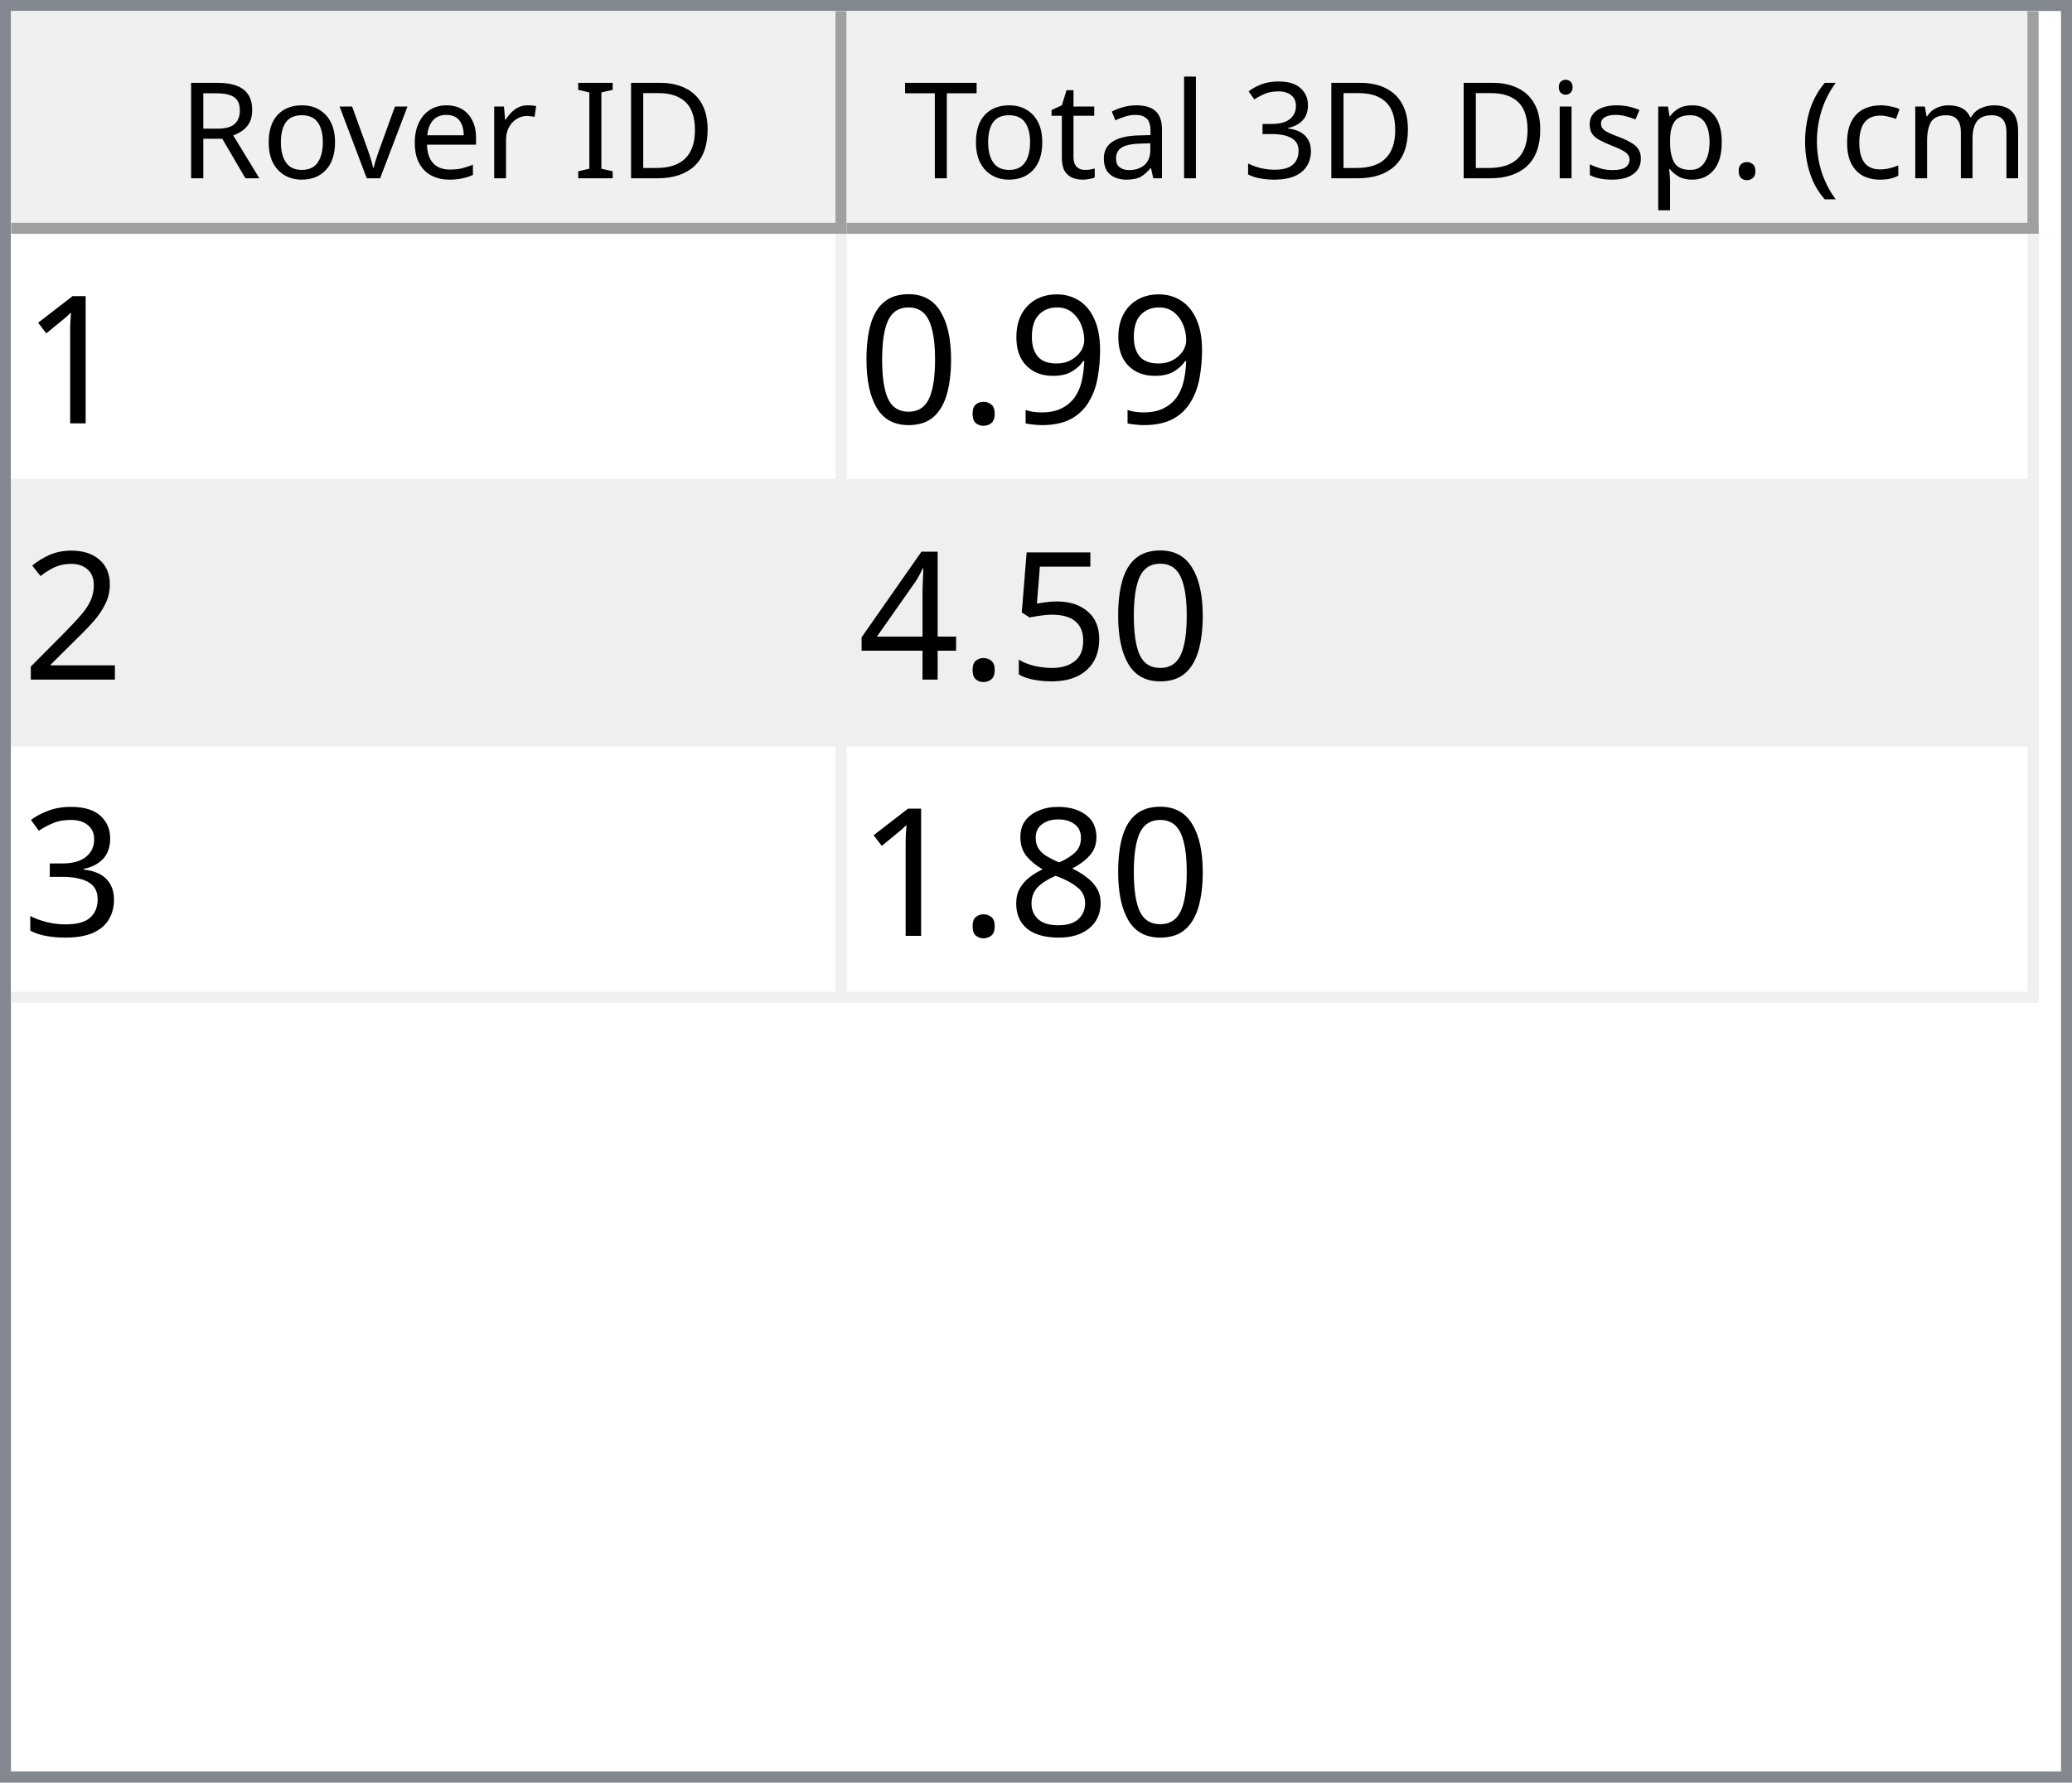
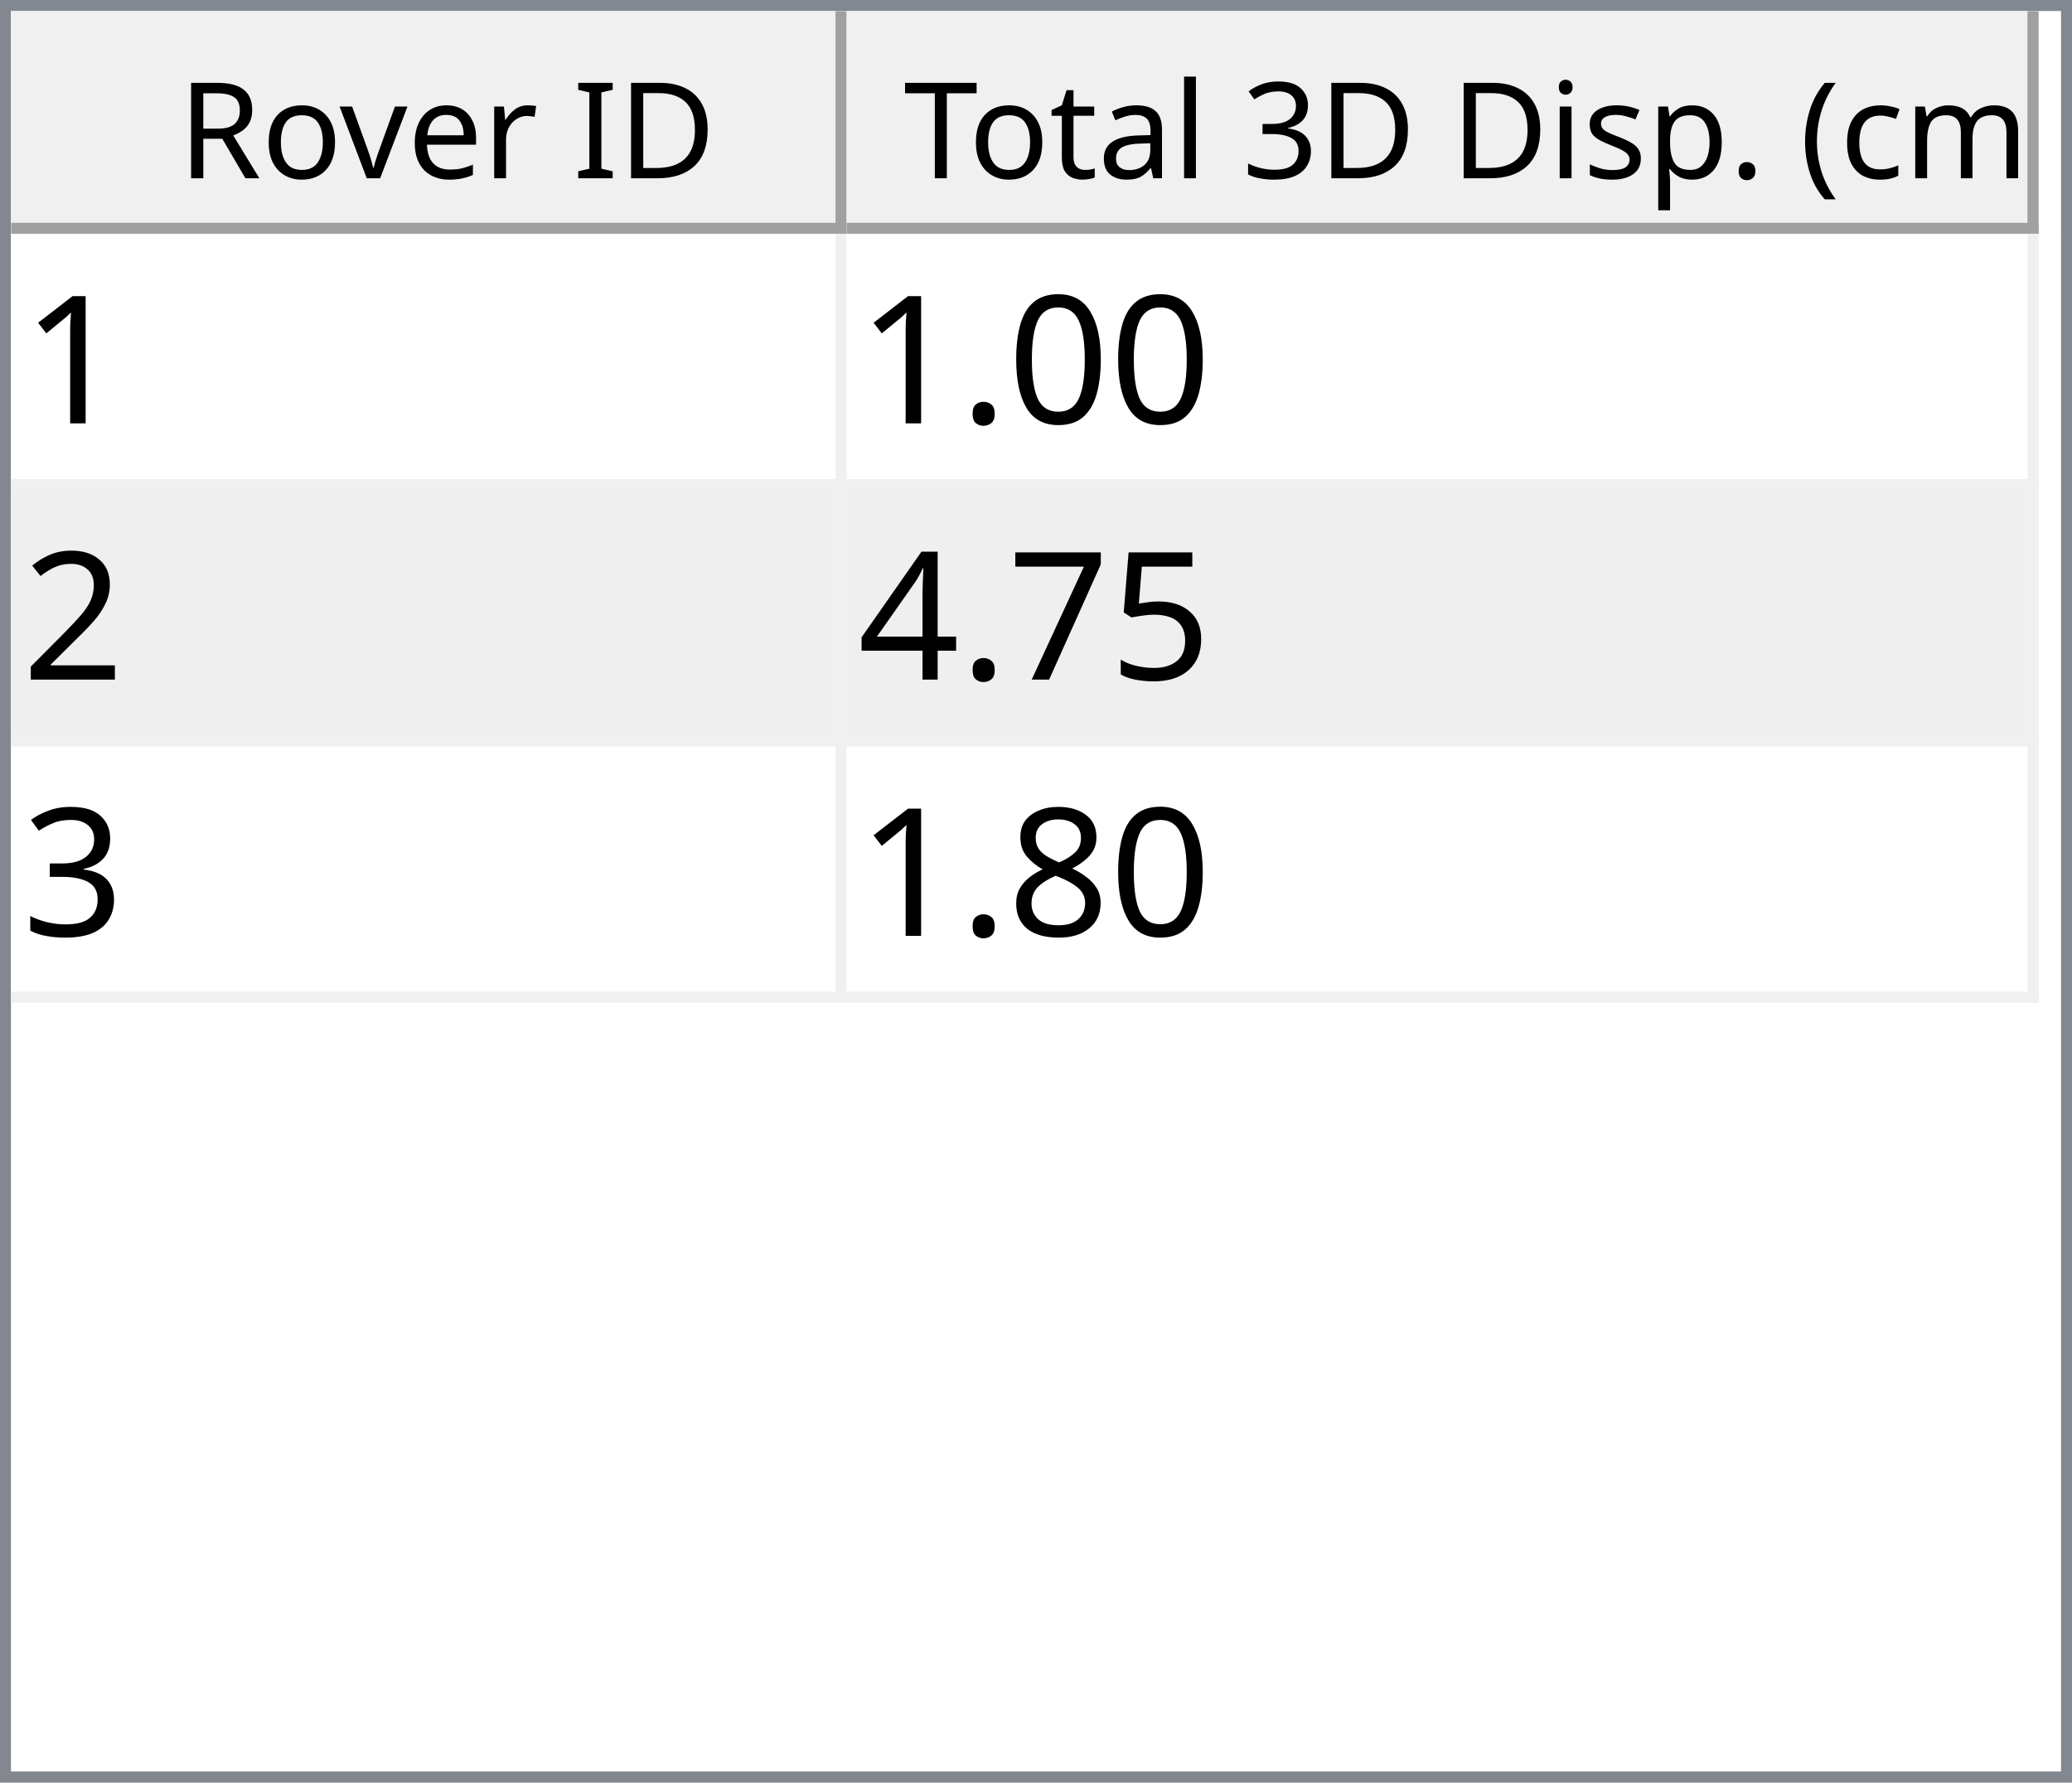
<svg xmlns="http://www.w3.org/2000/svg" style="fill-opacity:1; color-rendering:auto; color-interpolation:auto; text-rendering:auto; stroke:black; stroke-linecap:square; stroke-miterlimit:10; shape-rendering:auto; stroke-opacity:1; fill:black; stroke-dasharray:none; font-weight:normal; stroke-width:1; font-family:'Dialog'; font-style:normal; stroke-linejoin:miter; font-size:12px; stroke-dashoffset:0; image-rendering:auto;" width="186" height="160">
  <defs id="genericDefs" />
  <g>
    <defs id="defs1">
      <clipPath clipPathUnits="userSpaceOnUse" id="clipPath1">
        <path d="M0 0 L186 0 L186 160 L0 160 L0 0 Z" />
      </clipPath>
      <clipPath clipPathUnits="userSpaceOnUse" id="clipPath2">
        <path d="M0 0 L0 160 L186 160 L186 0 Z" />
      </clipPath>
      <clipPath clipPathUnits="userSpaceOnUse" id="clipPath3">
        <path d="M0 0 L0 20 L184 20 L184 0 Z" />
      </clipPath>
      <clipPath clipPathUnits="userSpaceOnUse" id="clipPath4">
        <path d="M0 0 L0 20 L75 20 L75 0 Z" />
      </clipPath>
      <clipPath clipPathUnits="userSpaceOnUse" id="clipPath5">
        <path d="M1 1 L1 19 L74 19 L74 1 Z" />
      </clipPath>
      <clipPath clipPathUnits="userSpaceOnUse" id="clipPath6">
        <path d="M0 0 L0 18 L73 18 L73 0 Z" />
      </clipPath>
      <clipPath clipPathUnits="userSpaceOnUse" id="clipPath7">
        <path d="M-0.5 -0.5 L-0.5 19.5 L74.5 19.5 L74.5 -0.5 Z" />
      </clipPath>
      <clipPath clipPathUnits="userSpaceOnUse" id="clipPath8">
        <path d="M0 0 L0 20 L107 20 L107 0 Z" />
      </clipPath>
      <clipPath clipPathUnits="userSpaceOnUse" id="clipPath9">
        <path d="M1 1 L1 19 L106 19 L106 1 Z" />
      </clipPath>
      <clipPath clipPathUnits="userSpaceOnUse" id="clipPath10">
        <path d="M0 0 L0 18 L105 18 L105 0 Z" />
      </clipPath>
      <clipPath clipPathUnits="userSpaceOnUse" id="clipPath11">
        <path d="M-0.5 -0.5 L-0.5 19.5 L106.5 19.5 L106.5 -0.5 Z" />
      </clipPath>
      <clipPath clipPathUnits="userSpaceOnUse" id="clipPath12">
        <path d="M0 0 L0 138 L184 138 L184 0 Z" />
      </clipPath>
      <clipPath clipPathUnits="userSpaceOnUse" id="clipPath13">
        <path d="M0 0 L0 69 L182 69 L182 0 Z" />
      </clipPath>
      <clipPath clipPathUnits="userSpaceOnUse" id="clipPath14">
        <path d="M-0.5 -0.5 L-0.5 68.5 L181.5 68.5 L181.5 -0.5 Z" />
      </clipPath>
      <clipPath clipPathUnits="userSpaceOnUse" id="clipPath15">
        <path d="M0 0 L0 22 L74 22 L74 0 Z" />
      </clipPath>
      <clipPath clipPathUnits="userSpaceOnUse" id="clipPath16">
        <path d="M0 0 L0 22 L106 22 L106 0 Z" />
      </clipPath>
      <font horiz-adv-x="64.551" id="font1">
        <font-face ascent="107.91" descent="25.098" units-per-em="100" style="font-style:normal; font-family:Segoe UI; font-weight:normal;" />
        <missing-glyph horiz-adv-x="64.551" d="M8.109 0 L8.109 68.266 L56.453 68.266 L56.453 0 L8.109 0 ZM15.328 7.234 L49.219 7.234 L49.219 61.031 L15.328 61.031 L15.328 7.234 Z" />
        <glyph unicode="D" horiz-adv-x="70.117" d="M9.188 0 L9.188 70.016 L28.516 70.016 Q65.531 70.016 65.531 35.891 Q65.531 19.672 55.25 9.836 Q44.969 0 27.734 0 L9.188 0 ZM17.391 62.594 L17.391 7.422 L27.828 7.422 Q41.609 7.422 49.273 14.797 Q56.938 22.172 56.938 35.688 Q56.938 62.594 28.328 62.594 L17.391 62.594 Z" />
        <glyph unicode="I" horiz-adv-x="26.611" d="M17.391 0 L9.188 0 L9.188 70.016 L17.391 70.016 L17.391 0 Z" />
        <glyph unicode=" " horiz-adv-x="27.393" d="" />
        <glyph unicode="r" horiz-adv-x="34.766" d="M34.188 41.891 Q32.078 43.5 28.125 43.5 Q23 43.5 19.555 38.672 Q16.109 33.844 16.109 25.484 L16.109 0 L8.109 0 L8.109 50 L16.109 50 L16.109 39.703 L16.312 39.703 Q18.016 44.969 21.531 47.922 Q25.047 50.875 29.391 50.875 Q32.516 50.875 34.188 50.203 L34.188 41.891 Z" />
        <glyph unicode="e" horiz-adv-x="52.295" d="M48.297 23 L12.984 23 Q13.188 14.656 17.484 10.109 Q21.781 5.562 29.297 5.562 Q37.75 5.562 44.828 11.141 L44.828 3.609 Q38.234 -1.172 27.391 -1.172 Q16.797 -1.172 10.742 5.641 Q4.688 12.453 4.688 24.812 Q4.688 36.469 11.305 43.82 Q17.922 51.172 27.734 51.172 Q37.547 51.172 42.922 44.828 Q48.297 38.484 48.297 27.203 L48.297 23 ZM40.094 29.781 Q40.047 36.719 36.75 40.578 Q33.453 44.438 27.594 44.438 Q21.922 44.438 17.969 40.383 Q14.016 36.328 13.094 29.781 L40.094 29.781 Z" />
        <glyph unicode="v" horiz-adv-x="47.9" d="M47.406 50 L27.484 0 L19.625 0 L0.688 50 L9.469 50 L22.172 13.672 Q23.578 9.672 23.922 6.688 L24.125 6.688 Q24.609 10.453 25.688 13.484 L38.969 50 L47.406 50 Z" />
        <glyph unicode="o" horiz-adv-x="58.594" d="M29 -1.172 Q17.922 -1.172 11.305 5.836 Q4.688 12.844 4.688 24.422 Q4.688 37.016 11.57 44.094 Q18.453 51.172 30.172 51.172 Q41.359 51.172 47.633 44.289 Q53.906 37.406 53.906 25.203 Q53.906 13.234 47.141 6.031 Q40.375 -1.172 29 -1.172 ZM29.594 44.438 Q21.875 44.438 17.383 39.188 Q12.891 33.938 12.891 24.703 Q12.891 15.828 17.43 10.695 Q21.969 5.562 29.594 5.562 Q37.359 5.562 41.531 10.594 Q45.703 15.625 45.703 24.906 Q45.703 34.281 41.531 39.359 Q37.359 44.438 29.594 44.438 Z" />
        <glyph unicode="R" horiz-adv-x="59.814" d="M59.375 0 L49.609 0 L37.891 19.625 Q36.281 22.359 34.766 24.289 Q33.25 26.219 31.664 27.438 Q30.078 28.656 28.25 29.219 Q26.422 29.781 24.125 29.781 L17.391 29.781 L17.391 0 L9.188 0 L9.188 70.016 L30.078 70.016 Q34.672 70.016 38.555 68.867 Q42.438 67.719 45.289 65.375 Q48.141 63.031 49.758 59.547 Q51.375 56.062 51.375 51.375 Q51.375 47.703 50.273 44.656 Q49.172 41.609 47.148 39.211 Q45.125 36.812 42.266 35.133 Q39.406 33.453 35.844 32.516 L35.844 32.328 Q37.594 31.547 38.891 30.547 Q40.188 29.547 41.359 28.18 Q42.531 26.812 43.68 25.078 Q44.828 23.344 46.234 21.047 L59.375 0 ZM17.391 62.594 L17.391 37.203 L28.516 37.203 Q31.594 37.203 34.203 38.133 Q36.812 39.062 38.719 40.797 Q40.625 42.531 41.703 45.047 Q42.781 47.562 42.781 50.688 Q42.781 56.297 39.141 59.445 Q35.5 62.594 28.609 62.594 L17.391 62.594 Z" />
        <glyph unicode=")" horiz-adv-x="30.176" d="M8.297 -15.922 L1.172 -15.922 Q16.406 2.344 16.406 26.812 Q16.406 51.469 1.078 70.016 L8.297 70.016 Q23.531 52.156 23.531 26.703 Q23.531 1.375 8.297 -15.922 Z" />
        <glyph unicode="m" horiz-adv-x="86.133" d="M79.109 0 L71.094 0 L71.094 28.719 Q71.094 37.016 68.531 40.727 Q65.969 44.438 59.906 44.438 Q54.781 44.438 51.195 39.75 Q47.609 35.062 47.609 28.516 L47.609 0 L39.594 0 L39.594 29.688 Q39.594 44.438 28.219 44.438 Q22.953 44.438 19.531 40.016 Q16.109 35.594 16.109 28.516 L16.109 0 L8.109 0 L8.109 50 L16.109 50 L16.109 42.094 L16.312 42.094 Q21.625 51.172 31.844 51.172 Q36.969 51.172 40.773 48.312 Q44.578 45.453 46 40.828 Q51.562 51.172 62.594 51.172 Q79.109 51.172 79.109 30.812 L79.109 0 Z" />
        <glyph unicode="c" horiz-adv-x="46.191" d="M42.188 2.297 Q36.422 -1.172 28.516 -1.172 Q17.828 -1.172 11.258 5.789 Q4.688 12.75 4.688 23.828 Q4.688 36.188 11.766 43.68 Q18.844 51.172 30.672 51.172 Q37.25 51.172 42.281 48.734 L42.281 40.531 Q36.719 44.438 30.375 44.438 Q22.703 44.438 17.797 38.945 Q12.891 33.453 12.891 24.516 Q12.891 15.719 17.508 10.641 Q22.125 5.562 29.891 5.562 Q36.422 5.562 42.188 9.906 L42.188 2.297 Z" />
        <glyph unicode="(" horiz-adv-x="30.176" d="M29.109 -15.922 L21.969 -15.922 Q6.844 1.375 6.844 26.703 Q6.844 52.156 21.969 70.016 L29.203 70.016 Q13.875 51.469 13.875 26.812 Q13.875 2.344 29.109 -15.922 Z" />
        <glyph unicode="." horiz-adv-x="21.68" d="M10.891 -1.078 Q8.641 -1.078 7.055 0.539 Q5.469 2.156 5.469 4.391 Q5.469 6.641 7.055 8.273 Q8.641 9.906 10.891 9.906 Q13.188 9.906 14.797 8.273 Q16.406 6.641 16.406 4.391 Q16.406 2.156 14.797 0.539 Q13.188 -1.078 10.891 -1.078 Z" />
        <glyph unicode="p" horiz-adv-x="58.789" d="M16.312 7.234 L16.109 7.234 L16.109 -23 L8.109 -23 L8.109 50 L16.109 50 L16.109 41.219 L16.312 41.219 Q22.219 51.172 33.594 51.172 Q43.266 51.172 48.688 44.461 Q54.109 37.75 54.109 26.469 Q54.109 13.922 48 6.375 Q41.891 -1.172 31.297 -1.172 Q21.578 -1.172 16.312 7.234 ZM16.109 27.391 L16.109 20.406 Q16.109 14.203 20.141 9.883 Q24.172 5.562 30.375 5.562 Q37.641 5.562 41.773 11.133 Q45.906 16.703 45.906 26.609 Q45.906 34.969 42.047 39.703 Q38.188 44.438 31.594 44.438 Q24.609 44.438 20.359 39.578 Q16.109 34.719 16.109 27.391 Z" />
        <glyph unicode="s" horiz-adv-x="42.432" d="M5.078 1.812 L5.078 10.406 Q11.625 5.562 19.484 5.562 Q30.031 5.562 30.031 12.594 Q30.031 14.594 29.125 15.992 Q28.219 17.391 26.68 18.461 Q25.141 19.531 23.07 20.383 Q21 21.234 18.609 22.172 Q15.281 23.484 12.766 24.828 Q10.25 26.172 8.57 27.859 Q6.891 29.547 6.031 31.695 Q5.172 33.844 5.172 36.719 Q5.172 40.234 6.789 42.945 Q8.406 45.656 11.086 47.484 Q13.766 49.312 17.211 50.242 Q20.656 51.172 24.312 51.172 Q30.812 51.172 35.938 48.922 L35.938 40.828 Q30.422 44.438 23.25 44.438 Q21 44.438 19.195 43.922 Q17.391 43.406 16.094 42.477 Q14.797 41.547 14.086 40.258 Q13.375 38.969 13.375 37.406 Q13.375 35.453 14.086 34.133 Q14.797 32.812 16.164 31.789 Q17.531 30.766 19.484 29.938 Q21.438 29.109 23.922 28.125 Q27.25 26.859 29.883 25.516 Q32.516 24.172 34.375 22.484 Q36.234 20.797 37.234 18.602 Q38.234 16.406 38.234 13.375 Q38.234 9.672 36.602 6.938 Q34.969 4.203 32.234 2.398 Q29.5 0.594 25.93 -0.289 Q22.359 -1.172 18.453 -1.172 Q10.75 -1.172 5.078 1.812 Z" />
        <glyph unicode="i" horiz-adv-x="24.219" d="M12.203 62.703 Q10.062 62.703 8.547 64.164 Q7.031 65.625 7.031 67.875 Q7.031 70.125 8.547 71.609 Q10.062 73.094 12.203 73.094 Q14.406 73.094 15.945 71.609 Q17.484 70.125 17.484 67.875 Q17.484 65.719 15.945 64.211 Q14.406 62.703 12.203 62.703 ZM16.109 0 L8.109 0 L8.109 50 L16.109 50 L16.109 0 Z" />
        <glyph unicode="3" horiz-adv-x="53.906" d="M46.531 19.828 Q46.531 15.094 44.75 11.211 Q42.969 7.328 39.719 4.57 Q36.469 1.812 31.93 0.297 Q27.391 -1.219 21.922 -1.219 Q11.922 -1.219 6 2.594 L6 11.188 Q13.094 5.609 22.219 5.609 Q25.875 5.609 28.828 6.539 Q31.781 7.469 33.906 9.227 Q36.031 10.984 37.18 13.477 Q38.328 15.969 38.328 19.094 Q38.328 32.812 18.797 32.812 L12.984 32.812 L12.984 39.594 L18.5 39.594 Q35.797 39.594 35.797 52.484 Q35.797 64.406 22.609 64.406 Q15.188 64.406 8.688 59.422 L8.688 67.188 Q15.375 71.188 24.609 71.188 Q29 71.188 32.57 69.969 Q36.141 68.75 38.68 66.555 Q41.219 64.359 42.609 61.281 Q44 58.203 44 54.5 Q44 40.672 30.031 36.719 L30.031 36.531 Q33.594 36.141 36.625 34.797 Q39.656 33.453 41.852 31.305 Q44.047 29.156 45.289 26.25 Q46.531 23.344 46.531 19.828 Z" />
        <glyph unicode="l" horiz-adv-x="24.219" d="M16.109 0 L8.109 0 L8.109 74.031 L16.109 74.031 L16.109 0 Z" />
        <glyph unicode="a" horiz-adv-x="50.879" d="M43.891 0 L35.891 0 L35.891 7.812 L35.688 7.812 Q30.469 -1.172 20.312 -1.172 Q12.844 -1.172 8.617 2.781 Q4.391 6.734 4.391 13.281 Q4.391 27.297 20.906 29.594 L35.891 31.688 Q35.891 44.438 25.594 44.438 Q16.547 44.438 9.281 38.281 L9.281 46.484 Q16.656 51.172 26.266 51.172 Q43.891 51.172 43.891 32.516 L43.891 0 ZM35.891 25.297 L23.828 23.641 Q18.266 22.859 15.43 20.875 Q12.594 18.891 12.594 13.875 Q12.594 10.203 15.211 7.883 Q17.828 5.562 22.172 5.562 Q28.125 5.562 32.008 9.742 Q35.891 13.922 35.891 20.312 L35.891 25.297 Z" />
        <glyph unicode="t" horiz-adv-x="33.887" d="M31.297 0.484 Q28.469 -1.078 23.828 -1.078 Q10.688 -1.078 10.688 13.578 L10.688 43.172 L2.094 43.172 L2.094 50 L10.688 50 L10.688 62.203 L18.703 64.797 L18.703 50 L31.297 50 L31.297 43.172 L18.703 43.172 L18.703 14.984 Q18.703 9.969 20.414 7.82 Q22.125 5.672 26.078 5.672 Q29.109 5.672 31.297 7.328 L31.297 0.484 Z" />
        <glyph unicode="T" horiz-adv-x="52.393" d="M50.594 62.594 L30.375 62.594 L30.375 0 L22.172 0 L22.172 62.594 L2 62.594 L2 70.016 L50.594 70.016 L50.594 62.594 Z" />
      </font>
      <font horiz-adv-x="75.0" id="font2">
        <font-face ascent="100.537" descent="21.973" units-per-em="100" style="font-style:normal; font-family:sans-serif; font-weight:normal;" />
        <missing-glyph horiz-adv-x="75.0" d="M12.5 0 L12.5 62.5 L62.5 62.5 L62.5 0 L12.5 0 ZM14.062 1.562 L60.938 1.562 L60.938 60.938 L14.062 60.938 L14.062 1.562 Z" />
        <glyph unicode="1" horiz-adv-x="55.615" d="M37.25 0 L28.469 0 L28.469 56 Q25.297 52.984 20.141 49.953 Q14.984 46.922 10.891 45.406 L10.891 53.906 Q18.266 57.375 23.781 62.305 Q29.297 67.234 31.594 71.875 L37.25 71.875 L37.25 0 Z" />
-         <glyph unicode="9" horiz-adv-x="55.615" d="M5.469 16.547 L13.922 17.328 Q14.984 11.375 18.016 8.688 Q21.047 6 25.781 6 Q29.828 6 32.883 7.859 Q35.938 9.719 37.891 12.82 Q39.844 15.922 41.164 21.195 Q42.484 26.469 42.484 31.938 Q42.484 32.516 42.438 33.688 Q39.797 29.5 35.234 26.883 Q30.672 24.266 25.344 24.266 Q16.453 24.266 10.305 30.711 Q4.156 37.156 4.156 47.703 Q4.156 58.594 10.578 65.234 Q17 71.875 26.656 71.875 Q33.641 71.875 39.43 68.117 Q45.219 64.359 48.219 57.398 Q51.219 50.438 51.219 37.25 Q51.219 23.531 48.242 15.406 Q45.266 7.281 39.383 3.031 Q33.5 -1.219 25.594 -1.219 Q17.188 -1.219 11.867 3.445 Q6.547 8.109 5.469 16.547 ZM41.453 48.141 Q41.453 55.719 37.43 60.156 Q33.406 64.594 27.734 64.594 Q21.875 64.594 17.531 59.812 Q13.188 55.031 13.188 47.406 Q13.188 40.578 17.312 36.305 Q21.438 32.031 27.484 32.031 Q33.594 32.031 37.523 36.305 Q41.453 40.578 41.453 48.141 Z" />
+         <glyph unicode="0" horiz-adv-x="55.615" d="M4.156 35.297 Q4.156 48 6.766 55.742 Q9.375 63.484 14.523 67.68 Q19.672 71.875 27.484 71.875 Q33.25 71.875 37.594 69.555 Q41.938 67.234 44.773 62.867 Q47.609 58.5 49.219 52.227 Q50.828 45.953 50.828 35.297 Q50.828 22.703 48.242 14.969 Q45.656 7.234 40.508 3.008 Q35.359 -1.219 27.484 -1.219 Q17.141 -1.219 11.234 6.203 Q4.156 15.141 4.156 35.297 ZM13.188 35.297 Q13.188 17.672 17.312 11.836 Q21.438 6 27.484 6 Q33.547 6 37.672 11.859 Q41.797 17.719 41.797 35.297 Q41.797 52.984 37.672 58.789 Q33.547 64.594 27.391 64.594 Q21.344 64.594 17.719 59.469 Q13.188 52.938 13.188 35.297 Z" />
        <glyph unicode="." horiz-adv-x="27.783" d="M9.078 0 L9.078 10.016 L19.094 10.016 L19.094 0 L9.078 0 Z" />
-         <glyph unicode="0" horiz-adv-x="55.615" d="M4.156 35.297 Q4.156 48 6.766 55.742 Q9.375 63.484 14.523 67.68 Q19.672 71.875 27.484 71.875 Q33.25 71.875 37.594 69.555 Q41.938 67.234 44.773 62.867 Q47.609 58.5 49.219 52.227 Q50.828 45.953 50.828 35.297 Q50.828 22.703 48.242 14.969 Q45.656 7.234 40.508 3.008 Q35.359 -1.219 27.484 -1.219 Q17.141 -1.219 11.234 6.203 Q4.156 15.141 4.156 35.297 ZM13.188 35.297 Q13.188 17.672 17.312 11.836 Q21.438 6 27.484 6 Q33.547 6 37.672 11.859 Q41.797 17.719 41.797 35.297 Q41.797 52.984 37.672 58.789 Q33.547 64.594 27.391 64.594 Q21.344 64.594 17.719 59.469 Q13.188 52.938 13.188 35.297 Z" />
        <glyph unicode="2" horiz-adv-x="55.615" d="M50.344 8.453 L50.344 0 L3.031 0 Q2.938 3.172 4.047 6.109 Q5.859 10.938 9.836 15.625 Q13.812 20.312 21.344 26.469 Q33.016 36.031 37.117 41.625 Q41.219 47.219 41.219 52.203 Q41.219 57.422 37.477 61.008 Q33.734 64.594 27.734 64.594 Q21.391 64.594 17.578 60.789 Q13.766 56.984 13.719 50.25 L4.688 51.172 Q5.609 61.281 11.664 66.578 Q17.719 71.875 27.938 71.875 Q38.234 71.875 44.242 66.164 Q50.25 60.453 50.25 52 Q50.25 47.703 48.492 43.555 Q46.734 39.406 42.656 34.812 Q38.578 30.219 29.109 22.219 Q21.188 15.578 18.945 13.211 Q16.703 10.844 15.234 8.453 L50.344 8.453 Z" />
        <glyph unicode="5" horiz-adv-x="55.615" d="M4.156 18.75 L13.375 19.531 Q14.406 12.797 18.141 9.398 Q21.875 6 27.156 6 Q33.5 6 37.891 10.789 Q42.281 15.578 42.281 23.484 Q42.281 31 38.062 35.352 Q33.844 39.703 27 39.703 Q22.75 39.703 19.336 37.773 Q15.922 35.844 13.969 32.766 L5.719 33.844 L12.641 70.609 L48.25 70.609 L48.25 62.203 L19.672 62.203 L15.828 42.969 Q22.266 47.469 29.344 47.469 Q38.719 47.469 45.164 40.969 Q51.609 34.469 51.609 24.266 Q51.609 14.547 45.953 7.469 Q39.062 -1.219 27.156 -1.219 Q17.391 -1.219 11.211 4.25 Q5.031 9.719 4.156 18.75 Z" />
+         <glyph unicode="7" horiz-adv-x="55.615" d="M4.734 62.203 L4.734 70.656 L51.078 70.656 L51.078 63.812 Q44.234 56.547 37.523 44.484 Q30.812 32.422 27.156 19.672 Q24.516 10.688 23.781 0 L14.75 0 Q14.891 8.453 18.062 20.414 Q21.234 32.375 27.172 43.484 Q33.109 54.594 39.797 62.203 L4.734 62.203 Z" />
        <glyph unicode="4" horiz-adv-x="55.615" d="M32.328 0 L32.328 17.141 L1.266 17.141 L1.266 25.203 L33.938 71.578 L41.109 71.578 L41.109 25.203 L50.781 25.203 L50.781 17.141 L41.109 17.141 L41.109 0 L32.328 0 ZM32.328 25.203 L32.328 57.469 L9.906 25.203 L32.328 25.203 Z" />
        <glyph unicode="3" horiz-adv-x="55.615" d="M4.203 18.891 L12.984 20.062 Q14.5 12.594 18.141 9.297 Q21.781 6 27 6 Q33.203 6 37.477 10.297 Q41.75 14.594 41.75 20.953 Q41.75 27 37.797 30.93 Q33.844 34.859 27.734 34.859 Q25.25 34.859 21.531 33.891 L22.516 41.609 Q23.391 41.5 23.922 41.5 Q29.547 41.5 34.039 44.43 Q38.531 47.359 38.531 53.469 Q38.531 58.297 35.258 61.477 Q31.984 64.656 26.812 64.656 Q21.688 64.656 18.266 61.43 Q14.844 58.203 13.875 51.766 L5.078 53.328 Q6.688 62.156 12.398 67.016 Q18.109 71.875 26.609 71.875 Q32.469 71.875 37.398 69.359 Q42.328 66.844 44.945 62.5 Q47.562 58.156 47.562 53.266 Q47.562 48.641 45.07 44.828 Q42.578 41.016 37.703 38.766 Q44.047 37.312 47.562 32.695 Q51.078 28.078 51.078 21.141 Q51.078 11.766 44.242 5.25 Q37.406 -1.266 26.953 -1.266 Q17.531 -1.266 11.305 4.352 Q5.078 9.969 4.203 18.891 Z" />
        <glyph unicode="8" horiz-adv-x="55.615" d="M17.672 38.812 Q12.203 40.828 9.57 44.539 Q6.938 48.25 6.938 53.422 Q6.938 61.234 12.555 66.555 Q18.172 71.875 27.484 71.875 Q36.859 71.875 42.578 66.43 Q48.297 60.984 48.297 53.172 Q48.297 48.188 45.68 44.508 Q43.062 40.828 37.75 38.812 Q44.344 36.672 47.781 31.883 Q51.219 27.094 51.219 20.453 Q51.219 11.281 44.727 5.031 Q38.234 -1.219 27.641 -1.219 Q17.047 -1.219 10.547 5.055 Q4.047 11.328 4.047 20.703 Q4.047 27.688 7.594 32.398 Q11.141 37.109 17.672 38.812 ZM15.922 53.719 Q15.922 48.641 19.195 45.414 Q22.469 42.188 27.688 42.188 Q32.766 42.188 36.016 45.383 Q39.266 48.578 39.266 53.219 Q39.266 58.062 35.914 61.359 Q32.562 64.656 27.594 64.656 Q22.562 64.656 19.242 61.43 Q15.922 58.203 15.922 53.719 ZM13.094 20.656 Q13.094 16.891 14.875 13.375 Q16.656 9.859 20.172 7.93 Q23.688 6 27.734 6 Q34.031 6 38.133 10.055 Q42.234 14.109 42.234 20.359 Q42.234 26.703 38.016 30.859 Q33.797 35.016 27.438 35.016 Q21.234 35.016 17.164 30.914 Q13.094 26.812 13.094 20.656 Z" />
      </font>
    </defs>
    <g style="fill:white; stroke:white;">
      <rect x="0" y="0" width="186" style="clip-path:url(#clipPath1); stroke:none;" height="160" />
    </g>
    <g style="fill:white; text-rendering:optimizeSpeed; color-rendering:optimizeSpeed; image-rendering:optimizeSpeed; shape-rendering:crispEdges; stroke:white; color-interpolation:sRGB;">
      <rect x="0" width="186" height="160" y="0" style="stroke:none;" />
      <path style="stroke:none;" d="M0 160 L186 160 L186 0 L0 0 Z" />
    </g>
    <g style="fill:rgb(240,240,240); font-family:'Segoe UI'; stroke:rgb(240,240,240);">
      <rect x="0" y="0" width="186" style="clip-path:url(#clipPath2); stroke:none;" height="160" />
    </g>
    <g style="fill:rgb(130,135,144); font-family:'Segoe UI'; stroke:rgb(130,135,144);">
      <path d="M0 0 L186 0 L186 160 L0 160 L0 0 ZM1 1 L185 1 L185 159 L1 159 L1 1 Z" style="fill-rule:evenodd; clip-path:url(#clipPath2); stroke:none;" />
    </g>
    <g style="fill:white; font-family:'Segoe UI'; stroke:white;" transform="translate(1,1)">
      <rect x="0" y="0" width="184" style="clip-path:url(#clipPath3); stroke:none;" height="20" />
    </g>
    <g style="fill:rgb(240,240,240); font-family:'Segoe UI'; stroke:rgb(240,240,240);" transform="translate(1,1)">
      <rect x="0" y="0" width="75" style="clip-path:url(#clipPath4); stroke:none;" height="20" />
    </g>
    <g style="font-family:'Segoe UI';" transform="translate(2,2)">
      <text x="14" xml:space="preserve" y="14" style="clip-path:url(#clipPath6); stroke:none;">Rover ID</text>
    </g>
    <g style="fill:rgb(160,160,160); font-family:'Segoe UI'; stroke:rgb(160,160,160); stroke-linejoin:bevel;" transform="translate(1.5,1.5)">
      <line x1="74" x2="74" y1="0" style="fill:none; clip-path:url(#clipPath7);" y2="19" />
    </g>
    <g style="fill:rgb(160,160,160); font-family:'Segoe UI'; stroke:rgb(160,160,160); stroke-linejoin:bevel;" transform="matrix(1,0,0,1,1,1) translate(0.5,0.5)">
      <line x1="0" x2="74" y1="19" style="fill:none; clip-path:url(#clipPath7);" y2="19" />
    </g>
    <g style="fill:rgb(240,240,240); font-family:'Segoe UI'; stroke:rgb(240,240,240);" transform="translate(76,1)">
      <rect x="0" y="0" width="107" style="clip-path:url(#clipPath8); stroke:none;" height="20" />
    </g>
    <g style="font-family:'Segoe UI';" transform="translate(77,2)">
      <text x="1" xml:space="preserve" y="14" style="clip-path:url(#clipPath10); stroke:none;"> Total 3D Disp. (cm)</text>
    </g>
    <g style="fill:rgb(160,160,160); font-family:'Segoe UI'; stroke:rgb(160,160,160); stroke-linejoin:bevel;" transform="translate(76.5,1.5)">
      <line x1="106" x2="106" y1="0" style="fill:none; clip-path:url(#clipPath11);" y2="19" />
    </g>
    <g style="fill:rgb(160,160,160); font-family:'Segoe UI'; stroke:rgb(160,160,160); stroke-linejoin:bevel;" transform="matrix(1,0,0,1,76,1) translate(0.5,0.5)">
      <line x1="0" x2="106" y1="19" style="fill:none; clip-path:url(#clipPath11);" y2="19" />
    </g>
    <g style="fill:white; font-family:'Segoe UI'; stroke:white;" transform="translate(1,21)">
      <rect x="0" y="0" width="184" style="clip-path:url(#clipPath12); stroke:none;" height="138" />
    </g>
    <g style="fill:rgb(240,240,240); font-size:16px; font-family:sans-serif; stroke:rgb(240,240,240);" transform="translate(1,21)">
      <rect x="0" y="0" width="182" style="clip-path:url(#clipPath13); stroke:none;" height="69" />
      <line transform="translate(0.5,0.5)" x1="0" x2="181" y1="22" style="clip-path:url(#clipPath14); fill:none; stroke-linejoin:bevel;" y2="22" />
    </g>
    <g transform="matrix(1,0,0,1,1,21) translate(0.5,0.5)" style="fill:rgb(240,240,240); font-size:16px; font-family:sans-serif; stroke:rgb(240,240,240); stroke-linejoin:bevel;">
      <line x1="0" x2="181" y1="45" style="fill:none; clip-path:url(#clipPath14);" y2="45" />
    </g>
    <g transform="matrix(1,0,0,1,1,21) translate(0.5,0.5)" style="fill:rgb(240,240,240); font-size:16px; font-family:sans-serif; stroke:rgb(240,240,240); stroke-linejoin:bevel;">
      <line x1="0" x2="181" y1="68" style="fill:none; clip-path:url(#clipPath14);" y2="68" />
    </g>
    <g transform="matrix(1,0,0,1,1,21) translate(0.5,0.5)" style="fill:rgb(240,240,240); font-size:16px; font-family:sans-serif; stroke:rgb(240,240,240); stroke-linejoin:bevel;">
      <line x1="74" x2="74" y1="0" style="fill:none; clip-path:url(#clipPath14);" y2="68" />
    </g>
    <g transform="matrix(1,0,0,1,1,21) translate(0.5,0.5)" style="fill:rgb(240,240,240); font-size:16px; font-family:sans-serif; stroke:rgb(240,240,240); stroke-linejoin:bevel;">
      <line x1="181" x2="181" y1="0" style="fill:none; clip-path:url(#clipPath14);" y2="68" />
    </g>
    <g style="fill:white; font-size:16px; font-family:sans-serif; stroke:white;" transform="matrix(1,0,0,1,1,21)">
      <rect x="0" y="0" width="74" style="clip-path:url(#clipPath15); stroke:none;" height="22" />
      <text x="1" y="17" style="fill:black; clip-path:url(#clipPath15); stroke:none;" xml:space="preserve">1</text>
    </g>
    <g style="fill:white; font-size:16px; font-family:sans-serif; stroke:white;" transform="matrix(1,0,0,1,1,21) translate(75,0)">
      <rect x="0" y="0" width="106" style="clip-path:url(#clipPath16); stroke:none;" height="22" />
-       <text x="1" y="17" style="fill:black; clip-path:url(#clipPath16); stroke:none;" xml:space="preserve">0.99</text>
+       <text x="1" y="17" style="fill:black; clip-path:url(#clipPath16); stroke:none;" xml:space="preserve">1.00</text>
    </g>
    <g style="fill:rgb(239,239,239); font-size:16px; font-family:sans-serif; stroke:rgb(239,239,239);" transform="matrix(1,0,0,1,1,21) translate(0,23)">
      <rect x="0" y="0" width="74" style="clip-path:url(#clipPath15); stroke:none;" height="22" />
      <text x="1" y="17" style="fill:black; clip-path:url(#clipPath15); stroke:none;" xml:space="preserve">2</text>
    </g>
    <g style="fill:rgb(239,239,239); font-size:16px; font-family:sans-serif; stroke:rgb(239,239,239);" transform="matrix(1,0,0,1,1,21) translate(75,23)">
      <rect x="0" y="0" width="106" style="clip-path:url(#clipPath16); stroke:none;" height="22" />
-       <text x="1" y="17" style="fill:black; clip-path:url(#clipPath16); stroke:none;" xml:space="preserve">4.50</text>
+       <text x="1" y="17" style="fill:black; clip-path:url(#clipPath16); stroke:none;" xml:space="preserve">4.75</text>
    </g>
    <g style="fill:white; font-size:16px; font-family:sans-serif; stroke:white;" transform="matrix(1,0,0,1,1,21) translate(0,46)">
      <rect x="0" y="0" width="74" style="clip-path:url(#clipPath15); stroke:none;" height="22" />
      <text x="1" y="17" style="fill:black; clip-path:url(#clipPath15); stroke:none;" xml:space="preserve">3</text>
    </g>
    <g style="fill:white; font-size:16px; font-family:sans-serif; stroke:white;" transform="matrix(1,0,0,1,1,21) translate(75,46)">
      <rect x="0" y="0" width="106" style="clip-path:url(#clipPath16); stroke:none;" height="22" />
      <text x="1" y="17" style="fill:black; clip-path:url(#clipPath16); stroke:none;" xml:space="preserve">1.80</text>
    </g>
  </g>
</svg>
